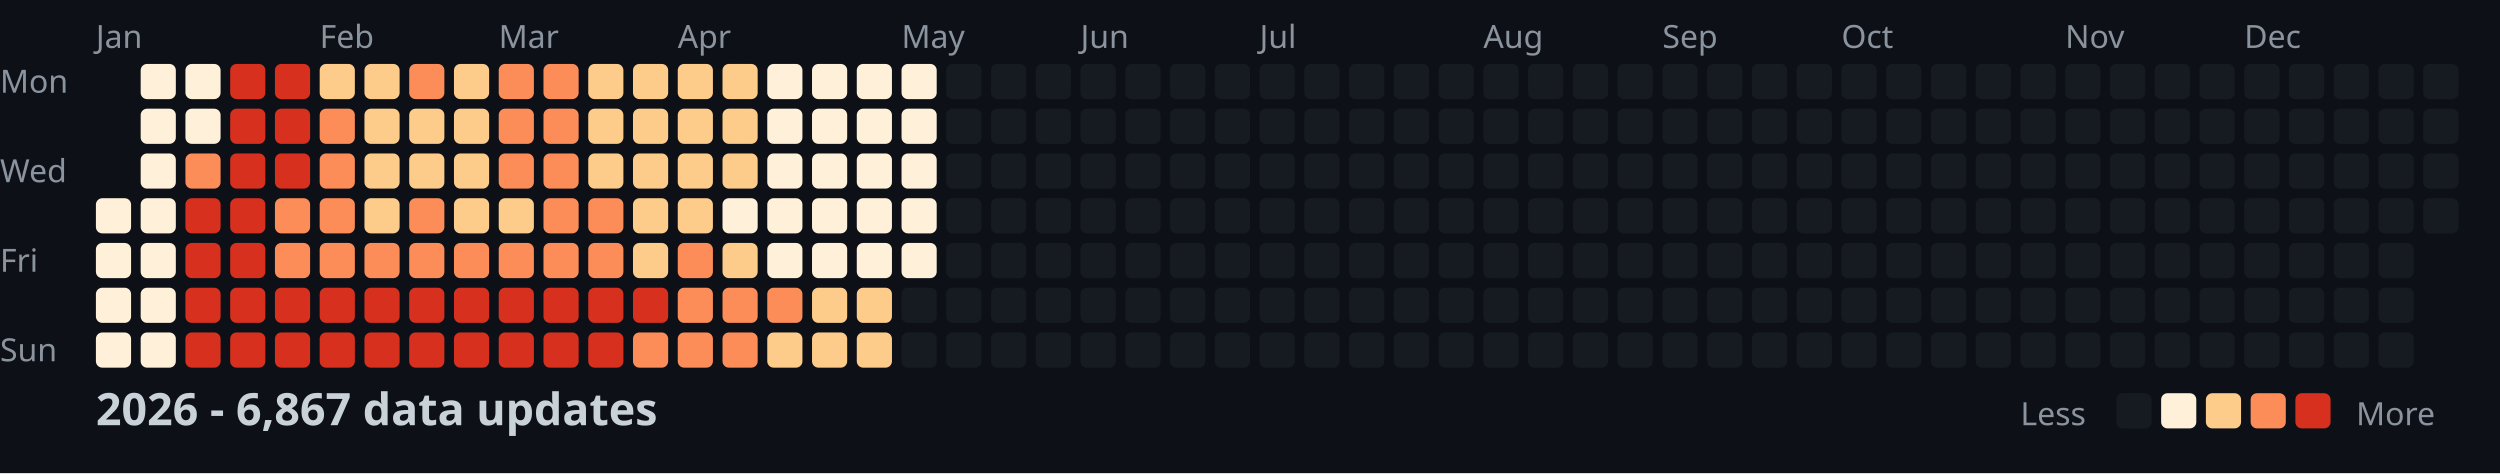
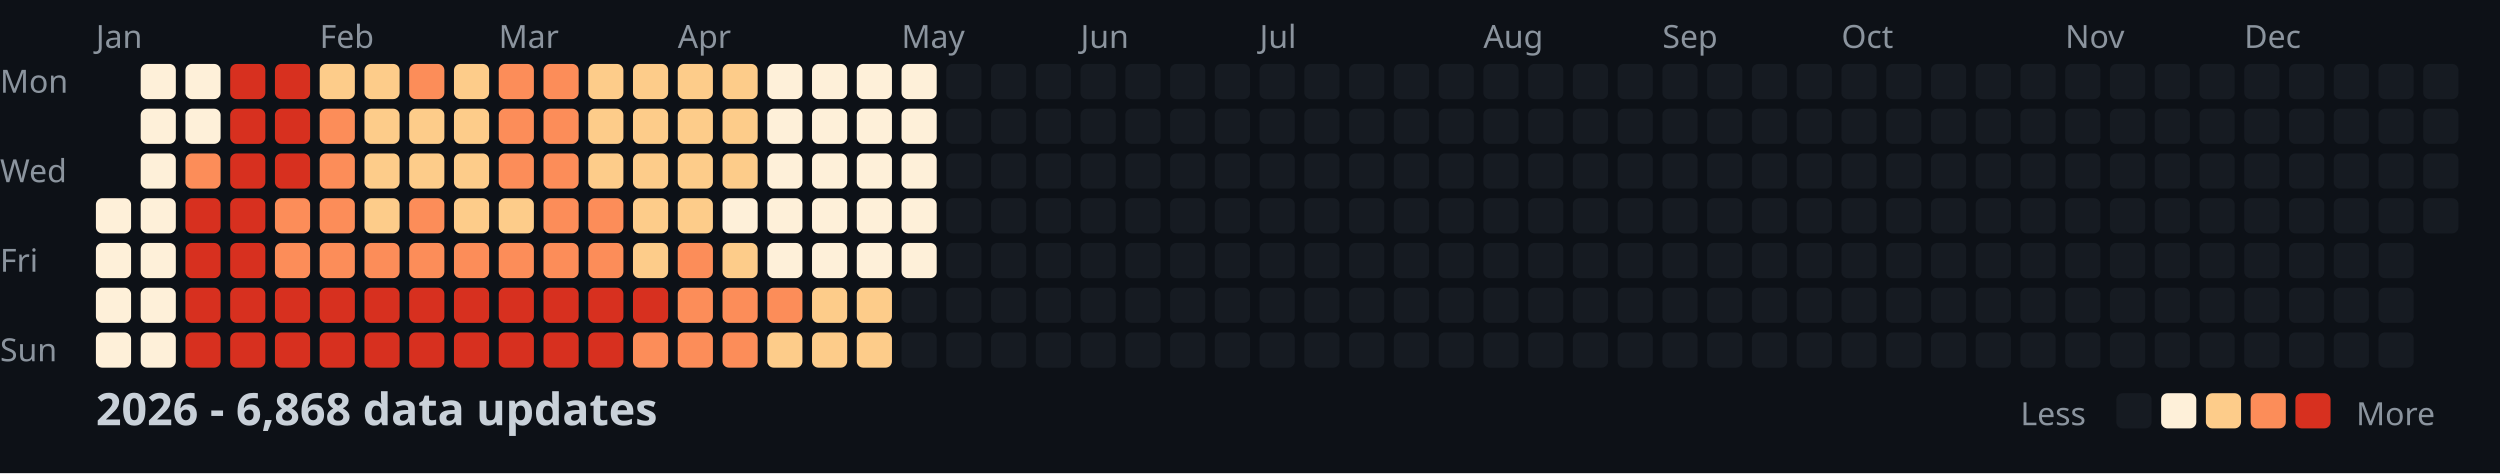
<svg xmlns="http://www.w3.org/2000/svg" width="782" height="148">
  <style>
    .month { font: 10px sans-serif; fill: #8b949e; }
    .day { font: 10px sans-serif; fill: #8b949e; }
    .title { font: bold 14px sans-serif; fill: #c9d1d9; }
    .legend { font: 10px sans-serif; fill: #8b949e; }
  </style>
  <rect width="100%" height="100%" fill="#0d1117" />
  <text x="0" y="29" class="day">Mon</text>
  <text x="0" y="57" class="day">Wed</text>
  <text x="0" y="85" class="day">Fri</text>
  <text x="0" y="113" class="day">Sun</text>
  <text x="30" y="15" class="month">Jan</text>
  <text x="100" y="15" class="month">Feb</text>
  <text x="156" y="15" class="month">Mar</text>
  <text x="212" y="15" class="month">Apr</text>
  <text x="282" y="15" class="month">May</text>
  <text x="338" y="15" class="month">Jun</text>
  <text x="394" y="15" class="month">Jul</text>
  <text x="464" y="15" class="month">Aug</text>
  <text x="520" y="15" class="month">Sep</text>
  <text x="576" y="15" class="month">Oct</text>
  <text x="646" y="15" class="month">Nov</text>
  <text x="702" y="15" class="month">Dec</text>
  <rect x="30" y="62" width="11" height="11" fill="#fef0d9" rx="2" />
  <rect x="30" y="76" width="11" height="11" fill="#fef0d9" rx="2" />
  <rect x="30" y="90" width="11" height="11" fill="#fef0d9" rx="2" />
  <rect x="30" y="104" width="11" height="11" fill="#fef0d9" rx="2" />
  <rect x="44" y="20" width="11" height="11" fill="#fef0d9" rx="2" />
  <rect x="44" y="34" width="11" height="11" fill="#fef0d9" rx="2" />
  <rect x="44" y="48" width="11" height="11" fill="#fef0d9" rx="2" />
  <rect x="44" y="62" width="11" height="11" fill="#fef0d9" rx="2" />
  <rect x="44" y="76" width="11" height="11" fill="#fef0d9" rx="2" />
  <rect x="44" y="90" width="11" height="11" fill="#fef0d9" rx="2" />
  <rect x="44" y="104" width="11" height="11" fill="#fef0d9" rx="2" />
  <rect x="58" y="20" width="11" height="11" fill="#fef0d9" rx="2" />
  <rect x="58" y="34" width="11" height="11" fill="#fef0d9" rx="2" />
  <rect x="58" y="48" width="11" height="11" fill="#fc8d59" rx="2" />
  <rect x="58" y="62" width="11" height="11" fill="#d7301f" rx="2" />
  <rect x="58" y="76" width="11" height="11" fill="#d7301f" rx="2" />
  <rect x="58" y="90" width="11" height="11" fill="#d7301f" rx="2" />
  <rect x="58" y="104" width="11" height="11" fill="#d7301f" rx="2" />
  <rect x="72" y="20" width="11" height="11" fill="#d7301f" rx="2" />
  <rect x="72" y="34" width="11" height="11" fill="#d7301f" rx="2" />
  <rect x="72" y="48" width="11" height="11" fill="#d7301f" rx="2" />
  <rect x="72" y="62" width="11" height="11" fill="#d7301f" rx="2" />
  <rect x="72" y="76" width="11" height="11" fill="#d7301f" rx="2" />
  <rect x="72" y="90" width="11" height="11" fill="#d7301f" rx="2" />
  <rect x="72" y="104" width="11" height="11" fill="#d7301f" rx="2" />
  <rect x="86" y="20" width="11" height="11" fill="#d7301f" rx="2" />
  <rect x="86" y="34" width="11" height="11" fill="#d7301f" rx="2" />
  <rect x="86" y="48" width="11" height="11" fill="#d7301f" rx="2" />
  <rect x="86" y="62" width="11" height="11" fill="#fc8d59" rx="2" />
  <rect x="86" y="76" width="11" height="11" fill="#fc8d59" rx="2" />
  <rect x="86" y="90" width="11" height="11" fill="#d7301f" rx="2" />
  <rect x="86" y="104" width="11" height="11" fill="#d7301f" rx="2" />
  <rect x="100" y="20" width="11" height="11" fill="#fdcc8a" rx="2" />
  <rect x="100" y="34" width="11" height="11" fill="#fc8d59" rx="2" />
  <rect x="100" y="48" width="11" height="11" fill="#fc8d59" rx="2" />
  <rect x="100" y="62" width="11" height="11" fill="#fc8d59" rx="2" />
  <rect x="100" y="76" width="11" height="11" fill="#fc8d59" rx="2" />
  <rect x="100" y="90" width="11" height="11" fill="#d7301f" rx="2" />
  <rect x="100" y="104" width="11" height="11" fill="#d7301f" rx="2" />
  <rect x="114" y="20" width="11" height="11" fill="#fdcc8a" rx="2" />
  <rect x="114" y="34" width="11" height="11" fill="#fdcc8a" rx="2" />
  <rect x="114" y="48" width="11" height="11" fill="#fdcc8a" rx="2" />
  <rect x="114" y="62" width="11" height="11" fill="#fdcc8a" rx="2" />
  <rect x="114" y="76" width="11" height="11" fill="#fc8d59" rx="2" />
  <rect x="114" y="90" width="11" height="11" fill="#d7301f" rx="2" />
  <rect x="114" y="104" width="11" height="11" fill="#d7301f" rx="2" />
  <rect x="128" y="20" width="11" height="11" fill="#fc8d59" rx="2" />
  <rect x="128" y="34" width="11" height="11" fill="#fdcc8a" rx="2" />
  <rect x="128" y="48" width="11" height="11" fill="#fdcc8a" rx="2" />
  <rect x="128" y="62" width="11" height="11" fill="#fc8d59" rx="2" />
  <rect x="128" y="76" width="11" height="11" fill="#fc8d59" rx="2" />
  <rect x="128" y="90" width="11" height="11" fill="#d7301f" rx="2" />
  <rect x="128" y="104" width="11" height="11" fill="#d7301f" rx="2" />
  <rect x="142" y="20" width="11" height="11" fill="#fdcc8a" rx="2" />
  <rect x="142" y="34" width="11" height="11" fill="#fdcc8a" rx="2" />
  <rect x="142" y="48" width="11" height="11" fill="#fdcc8a" rx="2" />
  <rect x="142" y="62" width="11" height="11" fill="#fdcc8a" rx="2" />
  <rect x="142" y="76" width="11" height="11" fill="#fc8d59" rx="2" />
  <rect x="142" y="90" width="11" height="11" fill="#d7301f" rx="2" />
  <rect x="142" y="104" width="11" height="11" fill="#d7301f" rx="2" />
  <rect x="156" y="20" width="11" height="11" fill="#fc8d59" rx="2" />
  <rect x="156" y="34" width="11" height="11" fill="#fc8d59" rx="2" />
  <rect x="156" y="48" width="11" height="11" fill="#fc8d59" rx="2" />
  <rect x="156" y="62" width="11" height="11" fill="#fdcc8a" rx="2" />
  <rect x="156" y="76" width="11" height="11" fill="#fc8d59" rx="2" />
  <rect x="156" y="90" width="11" height="11" fill="#d7301f" rx="2" />
  <rect x="156" y="104" width="11" height="11" fill="#d7301f" rx="2" />
  <rect x="170" y="20" width="11" height="11" fill="#fc8d59" rx="2" />
  <rect x="170" y="34" width="11" height="11" fill="#fc8d59" rx="2" />
  <rect x="170" y="48" width="11" height="11" fill="#fc8d59" rx="2" />
  <rect x="170" y="62" width="11" height="11" fill="#fc8d59" rx="2" />
  <rect x="170" y="76" width="11" height="11" fill="#fc8d59" rx="2" />
  <rect x="170" y="90" width="11" height="11" fill="#d7301f" rx="2" />
  <rect x="170" y="104" width="11" height="11" fill="#d7301f" rx="2" />
  <rect x="184" y="20" width="11" height="11" fill="#fdcc8a" rx="2" />
  <rect x="184" y="34" width="11" height="11" fill="#fdcc8a" rx="2" />
  <rect x="184" y="48" width="11" height="11" fill="#fdcc8a" rx="2" />
  <rect x="184" y="62" width="11" height="11" fill="#fc8d59" rx="2" />
  <rect x="184" y="76" width="11" height="11" fill="#fc8d59" rx="2" />
  <rect x="184" y="90" width="11" height="11" fill="#d7301f" rx="2" />
  <rect x="184" y="104" width="11" height="11" fill="#d7301f" rx="2" />
  <rect x="198" y="20" width="11" height="11" fill="#fdcc8a" rx="2" />
  <rect x="198" y="34" width="11" height="11" fill="#fdcc8a" rx="2" />
  <rect x="198" y="48" width="11" height="11" fill="#fdcc8a" rx="2" />
  <rect x="198" y="62" width="11" height="11" fill="#fdcc8a" rx="2" />
  <rect x="198" y="76" width="11" height="11" fill="#fdcc8a" rx="2" />
  <rect x="198" y="90" width="11" height="11" fill="#d7301f" rx="2" />
  <rect x="198" y="104" width="11" height="11" fill="#fc8d59" rx="2" />
  <rect x="212" y="20" width="11" height="11" fill="#fdcc8a" rx="2" />
  <rect x="212" y="34" width="11" height="11" fill="#fdcc8a" rx="2" />
  <rect x="212" y="48" width="11" height="11" fill="#fdcc8a" rx="2" />
  <rect x="212" y="62" width="11" height="11" fill="#fdcc8a" rx="2" />
  <rect x="212" y="76" width="11" height="11" fill="#fc8d59" rx="2" />
  <rect x="212" y="90" width="11" height="11" fill="#fc8d59" rx="2" />
  <rect x="212" y="104" width="11" height="11" fill="#fc8d59" rx="2" />
  <rect x="226" y="20" width="11" height="11" fill="#fdcc8a" rx="2" />
  <rect x="226" y="34" width="11" height="11" fill="#fdcc8a" rx="2" />
  <rect x="226" y="48" width="11" height="11" fill="#fdcc8a" rx="2" />
  <rect x="226" y="62" width="11" height="11" fill="#fef0d9" rx="2" />
  <rect x="226" y="76" width="11" height="11" fill="#fdcc8a" rx="2" />
  <rect x="226" y="90" width="11" height="11" fill="#fc8d59" rx="2" />
  <rect x="226" y="104" width="11" height="11" fill="#fc8d59" rx="2" />
  <rect x="240" y="20" width="11" height="11" fill="#fef0d9" rx="2" />
  <rect x="240" y="34" width="11" height="11" fill="#fef0d9" rx="2" />
  <rect x="240" y="48" width="11" height="11" fill="#fef0d9" rx="2" />
  <rect x="240" y="62" width="11" height="11" fill="#fef0d9" rx="2" />
  <rect x="240" y="76" width="11" height="11" fill="#fef0d9" rx="2" />
  <rect x="240" y="90" width="11" height="11" fill="#fc8d59" rx="2" />
  <rect x="240" y="104" width="11" height="11" fill="#fdcc8a" rx="2" />
  <rect x="254" y="20" width="11" height="11" fill="#fef0d9" rx="2" />
  <rect x="254" y="34" width="11" height="11" fill="#fef0d9" rx="2" />
  <rect x="254" y="48" width="11" height="11" fill="#fef0d9" rx="2" />
  <rect x="254" y="62" width="11" height="11" fill="#fef0d9" rx="2" />
  <rect x="254" y="76" width="11" height="11" fill="#fef0d9" rx="2" />
  <rect x="254" y="90" width="11" height="11" fill="#fdcc8a" rx="2" />
  <rect x="254" y="104" width="11" height="11" fill="#fdcc8a" rx="2" />
  <rect x="268" y="20" width="11" height="11" fill="#fef0d9" rx="2" />
  <rect x="268" y="34" width="11" height="11" fill="#fef0d9" rx="2" />
  <rect x="268" y="48" width="11" height="11" fill="#fef0d9" rx="2" />
  <rect x="268" y="62" width="11" height="11" fill="#fef0d9" rx="2" />
  <rect x="268" y="76" width="11" height="11" fill="#fef0d9" rx="2" />
  <rect x="268" y="90" width="11" height="11" fill="#fdcc8a" rx="2" />
  <rect x="268" y="104" width="11" height="11" fill="#fdcc8a" rx="2" />
  <rect x="282" y="20" width="11" height="11" fill="#fef0d9" rx="2" />
  <rect x="282" y="34" width="11" height="11" fill="#fef0d9" rx="2" />
  <rect x="282" y="48" width="11" height="11" fill="#fef0d9" rx="2" />
  <rect x="282" y="62" width="11" height="11" fill="#fef0d9" rx="2" />
  <rect x="282" y="76" width="11" height="11" fill="#fef0d9" rx="2" />
  <rect x="282" y="90" width="11" height="11" fill="#161b22" rx="2" />
  <rect x="282" y="104" width="11" height="11" fill="#161b22" rx="2" />
  <rect x="296" y="20" width="11" height="11" fill="#161b22" rx="2" />
  <rect x="296" y="34" width="11" height="11" fill="#161b22" rx="2" />
  <rect x="296" y="48" width="11" height="11" fill="#161b22" rx="2" />
  <rect x="296" y="62" width="11" height="11" fill="#161b22" rx="2" />
  <rect x="296" y="76" width="11" height="11" fill="#161b22" rx="2" />
  <rect x="296" y="90" width="11" height="11" fill="#161b22" rx="2" />
  <rect x="296" y="104" width="11" height="11" fill="#161b22" rx="2" />
  <rect x="310" y="20" width="11" height="11" fill="#161b22" rx="2" />
  <rect x="310" y="34" width="11" height="11" fill="#161b22" rx="2" />
  <rect x="310" y="48" width="11" height="11" fill="#161b22" rx="2" />
  <rect x="310" y="62" width="11" height="11" fill="#161b22" rx="2" />
  <rect x="310" y="76" width="11" height="11" fill="#161b22" rx="2" />
  <rect x="310" y="90" width="11" height="11" fill="#161b22" rx="2" />
  <rect x="310" y="104" width="11" height="11" fill="#161b22" rx="2" />
  <rect x="324" y="20" width="11" height="11" fill="#161b22" rx="2" />
  <rect x="324" y="34" width="11" height="11" fill="#161b22" rx="2" />
  <rect x="324" y="48" width="11" height="11" fill="#161b22" rx="2" />
  <rect x="324" y="62" width="11" height="11" fill="#161b22" rx="2" />
  <rect x="324" y="76" width="11" height="11" fill="#161b22" rx="2" />
  <rect x="324" y="90" width="11" height="11" fill="#161b22" rx="2" />
  <rect x="324" y="104" width="11" height="11" fill="#161b22" rx="2" />
  <rect x="338" y="20" width="11" height="11" fill="#161b22" rx="2" />
  <rect x="338" y="34" width="11" height="11" fill="#161b22" rx="2" />
  <rect x="338" y="48" width="11" height="11" fill="#161b22" rx="2" />
  <rect x="338" y="62" width="11" height="11" fill="#161b22" rx="2" />
  <rect x="338" y="76" width="11" height="11" fill="#161b22" rx="2" />
  <rect x="338" y="90" width="11" height="11" fill="#161b22" rx="2" />
  <rect x="338" y="104" width="11" height="11" fill="#161b22" rx="2" />
  <rect x="352" y="20" width="11" height="11" fill="#161b22" rx="2" />
  <rect x="352" y="34" width="11" height="11" fill="#161b22" rx="2" />
  <rect x="352" y="48" width="11" height="11" fill="#161b22" rx="2" />
  <rect x="352" y="62" width="11" height="11" fill="#161b22" rx="2" />
  <rect x="352" y="76" width="11" height="11" fill="#161b22" rx="2" />
  <rect x="352" y="90" width="11" height="11" fill="#161b22" rx="2" />
  <rect x="352" y="104" width="11" height="11" fill="#161b22" rx="2" />
  <rect x="366" y="20" width="11" height="11" fill="#161b22" rx="2" />
  <rect x="366" y="34" width="11" height="11" fill="#161b22" rx="2" />
  <rect x="366" y="48" width="11" height="11" fill="#161b22" rx="2" />
  <rect x="366" y="62" width="11" height="11" fill="#161b22" rx="2" />
  <rect x="366" y="76" width="11" height="11" fill="#161b22" rx="2" />
  <rect x="366" y="90" width="11" height="11" fill="#161b22" rx="2" />
  <rect x="366" y="104" width="11" height="11" fill="#161b22" rx="2" />
  <rect x="380" y="20" width="11" height="11" fill="#161b22" rx="2" />
  <rect x="380" y="34" width="11" height="11" fill="#161b22" rx="2" />
  <rect x="380" y="48" width="11" height="11" fill="#161b22" rx="2" />
  <rect x="380" y="62" width="11" height="11" fill="#161b22" rx="2" />
  <rect x="380" y="76" width="11" height="11" fill="#161b22" rx="2" />
  <rect x="380" y="90" width="11" height="11" fill="#161b22" rx="2" />
  <rect x="380" y="104" width="11" height="11" fill="#161b22" rx="2" />
  <rect x="394" y="20" width="11" height="11" fill="#161b22" rx="2" />
  <rect x="394" y="34" width="11" height="11" fill="#161b22" rx="2" />
  <rect x="394" y="48" width="11" height="11" fill="#161b22" rx="2" />
  <rect x="394" y="62" width="11" height="11" fill="#161b22" rx="2" />
  <rect x="394" y="76" width="11" height="11" fill="#161b22" rx="2" />
  <rect x="394" y="90" width="11" height="11" fill="#161b22" rx="2" />
  <rect x="394" y="104" width="11" height="11" fill="#161b22" rx="2" />
  <rect x="408" y="20" width="11" height="11" fill="#161b22" rx="2" />
  <rect x="408" y="34" width="11" height="11" fill="#161b22" rx="2" />
  <rect x="408" y="48" width="11" height="11" fill="#161b22" rx="2" />
  <rect x="408" y="62" width="11" height="11" fill="#161b22" rx="2" />
  <rect x="408" y="76" width="11" height="11" fill="#161b22" rx="2" />
  <rect x="408" y="90" width="11" height="11" fill="#161b22" rx="2" />
  <rect x="408" y="104" width="11" height="11" fill="#161b22" rx="2" />
  <rect x="422" y="20" width="11" height="11" fill="#161b22" rx="2" />
  <rect x="422" y="34" width="11" height="11" fill="#161b22" rx="2" />
  <rect x="422" y="48" width="11" height="11" fill="#161b22" rx="2" />
  <rect x="422" y="62" width="11" height="11" fill="#161b22" rx="2" />
  <rect x="422" y="76" width="11" height="11" fill="#161b22" rx="2" />
  <rect x="422" y="90" width="11" height="11" fill="#161b22" rx="2" />
  <rect x="422" y="104" width="11" height="11" fill="#161b22" rx="2" />
  <rect x="436" y="20" width="11" height="11" fill="#161b22" rx="2" />
  <rect x="436" y="34" width="11" height="11" fill="#161b22" rx="2" />
  <rect x="436" y="48" width="11" height="11" fill="#161b22" rx="2" />
  <rect x="436" y="62" width="11" height="11" fill="#161b22" rx="2" />
  <rect x="436" y="76" width="11" height="11" fill="#161b22" rx="2" />
  <rect x="436" y="90" width="11" height="11" fill="#161b22" rx="2" />
  <rect x="436" y="104" width="11" height="11" fill="#161b22" rx="2" />
  <rect x="450" y="20" width="11" height="11" fill="#161b22" rx="2" />
  <rect x="450" y="34" width="11" height="11" fill="#161b22" rx="2" />
  <rect x="450" y="48" width="11" height="11" fill="#161b22" rx="2" />
  <rect x="450" y="62" width="11" height="11" fill="#161b22" rx="2" />
  <rect x="450" y="76" width="11" height="11" fill="#161b22" rx="2" />
  <rect x="450" y="90" width="11" height="11" fill="#161b22" rx="2" />
  <rect x="450" y="104" width="11" height="11" fill="#161b22" rx="2" />
  <rect x="464" y="20" width="11" height="11" fill="#161b22" rx="2" />
  <rect x="464" y="34" width="11" height="11" fill="#161b22" rx="2" />
  <rect x="464" y="48" width="11" height="11" fill="#161b22" rx="2" />
  <rect x="464" y="62" width="11" height="11" fill="#161b22" rx="2" />
  <rect x="464" y="76" width="11" height="11" fill="#161b22" rx="2" />
  <rect x="464" y="90" width="11" height="11" fill="#161b22" rx="2" />
  <rect x="464" y="104" width="11" height="11" fill="#161b22" rx="2" />
  <rect x="478" y="20" width="11" height="11" fill="#161b22" rx="2" />
  <rect x="478" y="34" width="11" height="11" fill="#161b22" rx="2" />
  <rect x="478" y="48" width="11" height="11" fill="#161b22" rx="2" />
  <rect x="478" y="62" width="11" height="11" fill="#161b22" rx="2" />
  <rect x="478" y="76" width="11" height="11" fill="#161b22" rx="2" />
  <rect x="478" y="90" width="11" height="11" fill="#161b22" rx="2" />
  <rect x="478" y="104" width="11" height="11" fill="#161b22" rx="2" />
  <rect x="492" y="20" width="11" height="11" fill="#161b22" rx="2" />
  <rect x="492" y="34" width="11" height="11" fill="#161b22" rx="2" />
  <rect x="492" y="48" width="11" height="11" fill="#161b22" rx="2" />
  <rect x="492" y="62" width="11" height="11" fill="#161b22" rx="2" />
  <rect x="492" y="76" width="11" height="11" fill="#161b22" rx="2" />
  <rect x="492" y="90" width="11" height="11" fill="#161b22" rx="2" />
  <rect x="492" y="104" width="11" height="11" fill="#161b22" rx="2" />
  <rect x="506" y="20" width="11" height="11" fill="#161b22" rx="2" />
  <rect x="506" y="34" width="11" height="11" fill="#161b22" rx="2" />
  <rect x="506" y="48" width="11" height="11" fill="#161b22" rx="2" />
  <rect x="506" y="62" width="11" height="11" fill="#161b22" rx="2" />
  <rect x="506" y="76" width="11" height="11" fill="#161b22" rx="2" />
  <rect x="506" y="90" width="11" height="11" fill="#161b22" rx="2" />
  <rect x="506" y="104" width="11" height="11" fill="#161b22" rx="2" />
  <rect x="520" y="20" width="11" height="11" fill="#161b22" rx="2" />
  <rect x="520" y="34" width="11" height="11" fill="#161b22" rx="2" />
  <rect x="520" y="48" width="11" height="11" fill="#161b22" rx="2" />
  <rect x="520" y="62" width="11" height="11" fill="#161b22" rx="2" />
  <rect x="520" y="76" width="11" height="11" fill="#161b22" rx="2" />
  <rect x="520" y="90" width="11" height="11" fill="#161b22" rx="2" />
  <rect x="520" y="104" width="11" height="11" fill="#161b22" rx="2" />
  <rect x="534" y="20" width="11" height="11" fill="#161b22" rx="2" />
  <rect x="534" y="34" width="11" height="11" fill="#161b22" rx="2" />
  <rect x="534" y="48" width="11" height="11" fill="#161b22" rx="2" />
  <rect x="534" y="62" width="11" height="11" fill="#161b22" rx="2" />
  <rect x="534" y="76" width="11" height="11" fill="#161b22" rx="2" />
  <rect x="534" y="90" width="11" height="11" fill="#161b22" rx="2" />
  <rect x="534" y="104" width="11" height="11" fill="#161b22" rx="2" />
  <rect x="548" y="20" width="11" height="11" fill="#161b22" rx="2" />
  <rect x="548" y="34" width="11" height="11" fill="#161b22" rx="2" />
  <rect x="548" y="48" width="11" height="11" fill="#161b22" rx="2" />
  <rect x="548" y="62" width="11" height="11" fill="#161b22" rx="2" />
  <rect x="548" y="76" width="11" height="11" fill="#161b22" rx="2" />
  <rect x="548" y="90" width="11" height="11" fill="#161b22" rx="2" />
  <rect x="548" y="104" width="11" height="11" fill="#161b22" rx="2" />
  <rect x="562" y="20" width="11" height="11" fill="#161b22" rx="2" />
  <rect x="562" y="34" width="11" height="11" fill="#161b22" rx="2" />
  <rect x="562" y="48" width="11" height="11" fill="#161b22" rx="2" />
  <rect x="562" y="62" width="11" height="11" fill="#161b22" rx="2" />
  <rect x="562" y="76" width="11" height="11" fill="#161b22" rx="2" />
  <rect x="562" y="90" width="11" height="11" fill="#161b22" rx="2" />
  <rect x="562" y="104" width="11" height="11" fill="#161b22" rx="2" />
  <rect x="576" y="20" width="11" height="11" fill="#161b22" rx="2" />
  <rect x="576" y="34" width="11" height="11" fill="#161b22" rx="2" />
  <rect x="576" y="48" width="11" height="11" fill="#161b22" rx="2" />
  <rect x="576" y="62" width="11" height="11" fill="#161b22" rx="2" />
  <rect x="576" y="76" width="11" height="11" fill="#161b22" rx="2" />
  <rect x="576" y="90" width="11" height="11" fill="#161b22" rx="2" />
  <rect x="576" y="104" width="11" height="11" fill="#161b22" rx="2" />
  <rect x="590" y="20" width="11" height="11" fill="#161b22" rx="2" />
  <rect x="590" y="34" width="11" height="11" fill="#161b22" rx="2" />
  <rect x="590" y="48" width="11" height="11" fill="#161b22" rx="2" />
  <rect x="590" y="62" width="11" height="11" fill="#161b22" rx="2" />
  <rect x="590" y="76" width="11" height="11" fill="#161b22" rx="2" />
  <rect x="590" y="90" width="11" height="11" fill="#161b22" rx="2" />
  <rect x="590" y="104" width="11" height="11" fill="#161b22" rx="2" />
  <rect x="604" y="20" width="11" height="11" fill="#161b22" rx="2" />
  <rect x="604" y="34" width="11" height="11" fill="#161b22" rx="2" />
  <rect x="604" y="48" width="11" height="11" fill="#161b22" rx="2" />
  <rect x="604" y="62" width="11" height="11" fill="#161b22" rx="2" />
  <rect x="604" y="76" width="11" height="11" fill="#161b22" rx="2" />
  <rect x="604" y="90" width="11" height="11" fill="#161b22" rx="2" />
  <rect x="604" y="104" width="11" height="11" fill="#161b22" rx="2" />
  <rect x="618" y="20" width="11" height="11" fill="#161b22" rx="2" />
  <rect x="618" y="34" width="11" height="11" fill="#161b22" rx="2" />
  <rect x="618" y="48" width="11" height="11" fill="#161b22" rx="2" />
  <rect x="618" y="62" width="11" height="11" fill="#161b22" rx="2" />
  <rect x="618" y="76" width="11" height="11" fill="#161b22" rx="2" />
  <rect x="618" y="90" width="11" height="11" fill="#161b22" rx="2" />
  <rect x="618" y="104" width="11" height="11" fill="#161b22" rx="2" />
  <rect x="632" y="20" width="11" height="11" fill="#161b22" rx="2" />
  <rect x="632" y="34" width="11" height="11" fill="#161b22" rx="2" />
  <rect x="632" y="48" width="11" height="11" fill="#161b22" rx="2" />
  <rect x="632" y="62" width="11" height="11" fill="#161b22" rx="2" />
  <rect x="632" y="76" width="11" height="11" fill="#161b22" rx="2" />
  <rect x="632" y="90" width="11" height="11" fill="#161b22" rx="2" />
  <rect x="632" y="104" width="11" height="11" fill="#161b22" rx="2" />
  <rect x="646" y="20" width="11" height="11" fill="#161b22" rx="2" />
  <rect x="646" y="34" width="11" height="11" fill="#161b22" rx="2" />
  <rect x="646" y="48" width="11" height="11" fill="#161b22" rx="2" />
  <rect x="646" y="62" width="11" height="11" fill="#161b22" rx="2" />
  <rect x="646" y="76" width="11" height="11" fill="#161b22" rx="2" />
  <rect x="646" y="90" width="11" height="11" fill="#161b22" rx="2" />
  <rect x="646" y="104" width="11" height="11" fill="#161b22" rx="2" />
  <rect x="660" y="20" width="11" height="11" fill="#161b22" rx="2" />
  <rect x="660" y="34" width="11" height="11" fill="#161b22" rx="2" />
  <rect x="660" y="48" width="11" height="11" fill="#161b22" rx="2" />
  <rect x="660" y="62" width="11" height="11" fill="#161b22" rx="2" />
  <rect x="660" y="76" width="11" height="11" fill="#161b22" rx="2" />
  <rect x="660" y="90" width="11" height="11" fill="#161b22" rx="2" />
  <rect x="660" y="104" width="11" height="11" fill="#161b22" rx="2" />
  <rect x="674" y="20" width="11" height="11" fill="#161b22" rx="2" />
  <rect x="674" y="34" width="11" height="11" fill="#161b22" rx="2" />
  <rect x="674" y="48" width="11" height="11" fill="#161b22" rx="2" />
  <rect x="674" y="62" width="11" height="11" fill="#161b22" rx="2" />
  <rect x="674" y="76" width="11" height="11" fill="#161b22" rx="2" />
  <rect x="674" y="90" width="11" height="11" fill="#161b22" rx="2" />
  <rect x="674" y="104" width="11" height="11" fill="#161b22" rx="2" />
  <rect x="688" y="20" width="11" height="11" fill="#161b22" rx="2" />
  <rect x="688" y="34" width="11" height="11" fill="#161b22" rx="2" />
  <rect x="688" y="48" width="11" height="11" fill="#161b22" rx="2" />
  <rect x="688" y="62" width="11" height="11" fill="#161b22" rx="2" />
  <rect x="688" y="76" width="11" height="11" fill="#161b22" rx="2" />
  <rect x="688" y="90" width="11" height="11" fill="#161b22" rx="2" />
  <rect x="688" y="104" width="11" height="11" fill="#161b22" rx="2" />
  <rect x="702" y="20" width="11" height="11" fill="#161b22" rx="2" />
  <rect x="702" y="34" width="11" height="11" fill="#161b22" rx="2" />
  <rect x="702" y="48" width="11" height="11" fill="#161b22" rx="2" />
  <rect x="702" y="62" width="11" height="11" fill="#161b22" rx="2" />
  <rect x="702" y="76" width="11" height="11" fill="#161b22" rx="2" />
  <rect x="702" y="90" width="11" height="11" fill="#161b22" rx="2" />
  <rect x="702" y="104" width="11" height="11" fill="#161b22" rx="2" />
  <rect x="716" y="20" width="11" height="11" fill="#161b22" rx="2" />
  <rect x="716" y="34" width="11" height="11" fill="#161b22" rx="2" />
  <rect x="716" y="48" width="11" height="11" fill="#161b22" rx="2" />
  <rect x="716" y="62" width="11" height="11" fill="#161b22" rx="2" />
  <rect x="716" y="76" width="11" height="11" fill="#161b22" rx="2" />
  <rect x="716" y="90" width="11" height="11" fill="#161b22" rx="2" />
  <rect x="716" y="104" width="11" height="11" fill="#161b22" rx="2" />
  <rect x="730" y="20" width="11" height="11" fill="#161b22" rx="2" />
  <rect x="730" y="34" width="11" height="11" fill="#161b22" rx="2" />
  <rect x="730" y="48" width="11" height="11" fill="#161b22" rx="2" />
  <rect x="730" y="62" width="11" height="11" fill="#161b22" rx="2" />
  <rect x="730" y="76" width="11" height="11" fill="#161b22" rx="2" />
  <rect x="730" y="90" width="11" height="11" fill="#161b22" rx="2" />
  <rect x="730" y="104" width="11" height="11" fill="#161b22" rx="2" />
  <rect x="744" y="20" width="11" height="11" fill="#161b22" rx="2" />
  <rect x="744" y="34" width="11" height="11" fill="#161b22" rx="2" />
  <rect x="744" y="48" width="11" height="11" fill="#161b22" rx="2" />
  <rect x="744" y="62" width="11" height="11" fill="#161b22" rx="2" />
  <rect x="744" y="76" width="11" height="11" fill="#161b22" rx="2" />
  <rect x="744" y="90" width="11" height="11" fill="#161b22" rx="2" />
  <rect x="744" y="104" width="11" height="11" fill="#161b22" rx="2" />
  <rect x="758" y="20" width="11" height="11" fill="#161b22" rx="2" />
  <rect x="758" y="34" width="11" height="11" fill="#161b22" rx="2" />
  <rect x="758" y="48" width="11" height="11" fill="#161b22" rx="2" />
  <rect x="758" y="62" width="11" height="11" fill="#161b22" rx="2" />
-   <text x="30" y="133" class="title">2026 - 6,867 data updates</text>
+   <text x="30" y="133" class="title">2026 - 6,868 data updates</text>
  <text x="632" y="133" class="legend">Less</text>
  <rect x="662" y="123" width="11" height="11" fill="#161b22" rx="2" />
  <rect x="676" y="123" width="11" height="11" fill="#fef0d9" rx="2" />
  <rect x="690" y="123" width="11" height="11" fill="#fdcc8a" rx="2" />
  <rect x="704" y="123" width="11" height="11" fill="#fc8d59" rx="2" />
  <rect x="718" y="123" width="11" height="11" fill="#d7301f" rx="2" />
  <text x="737" y="133" class="legend">More</text>
</svg>
